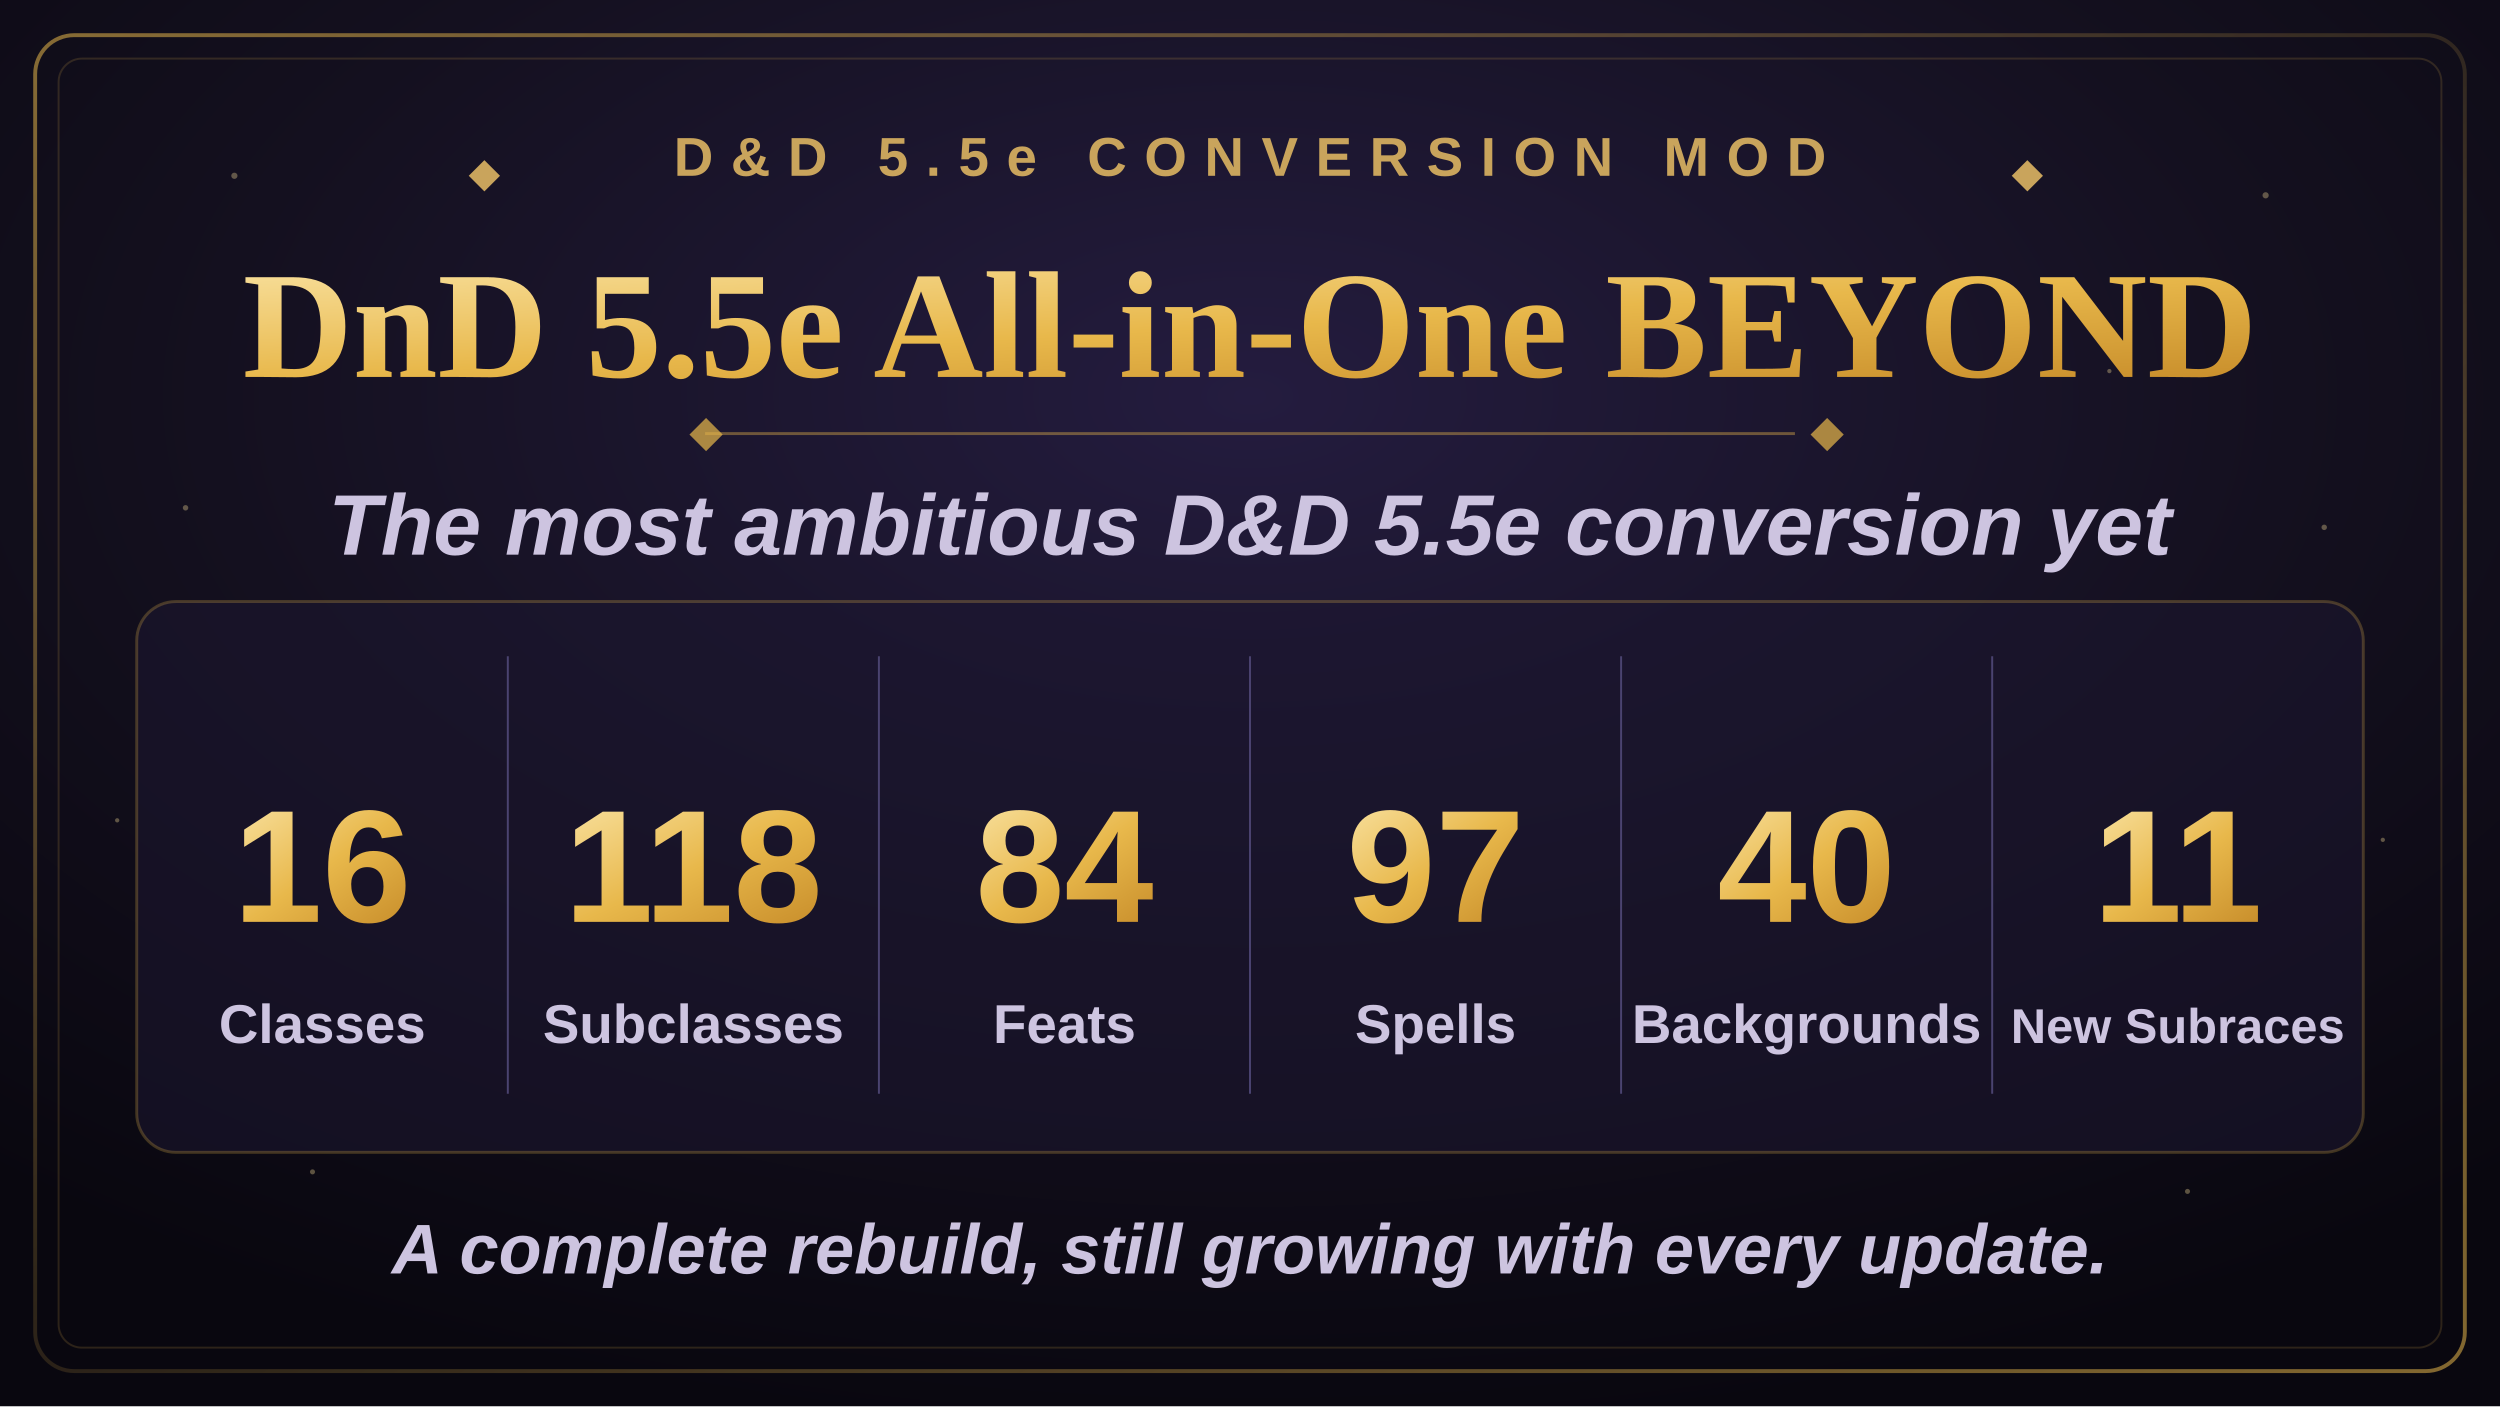
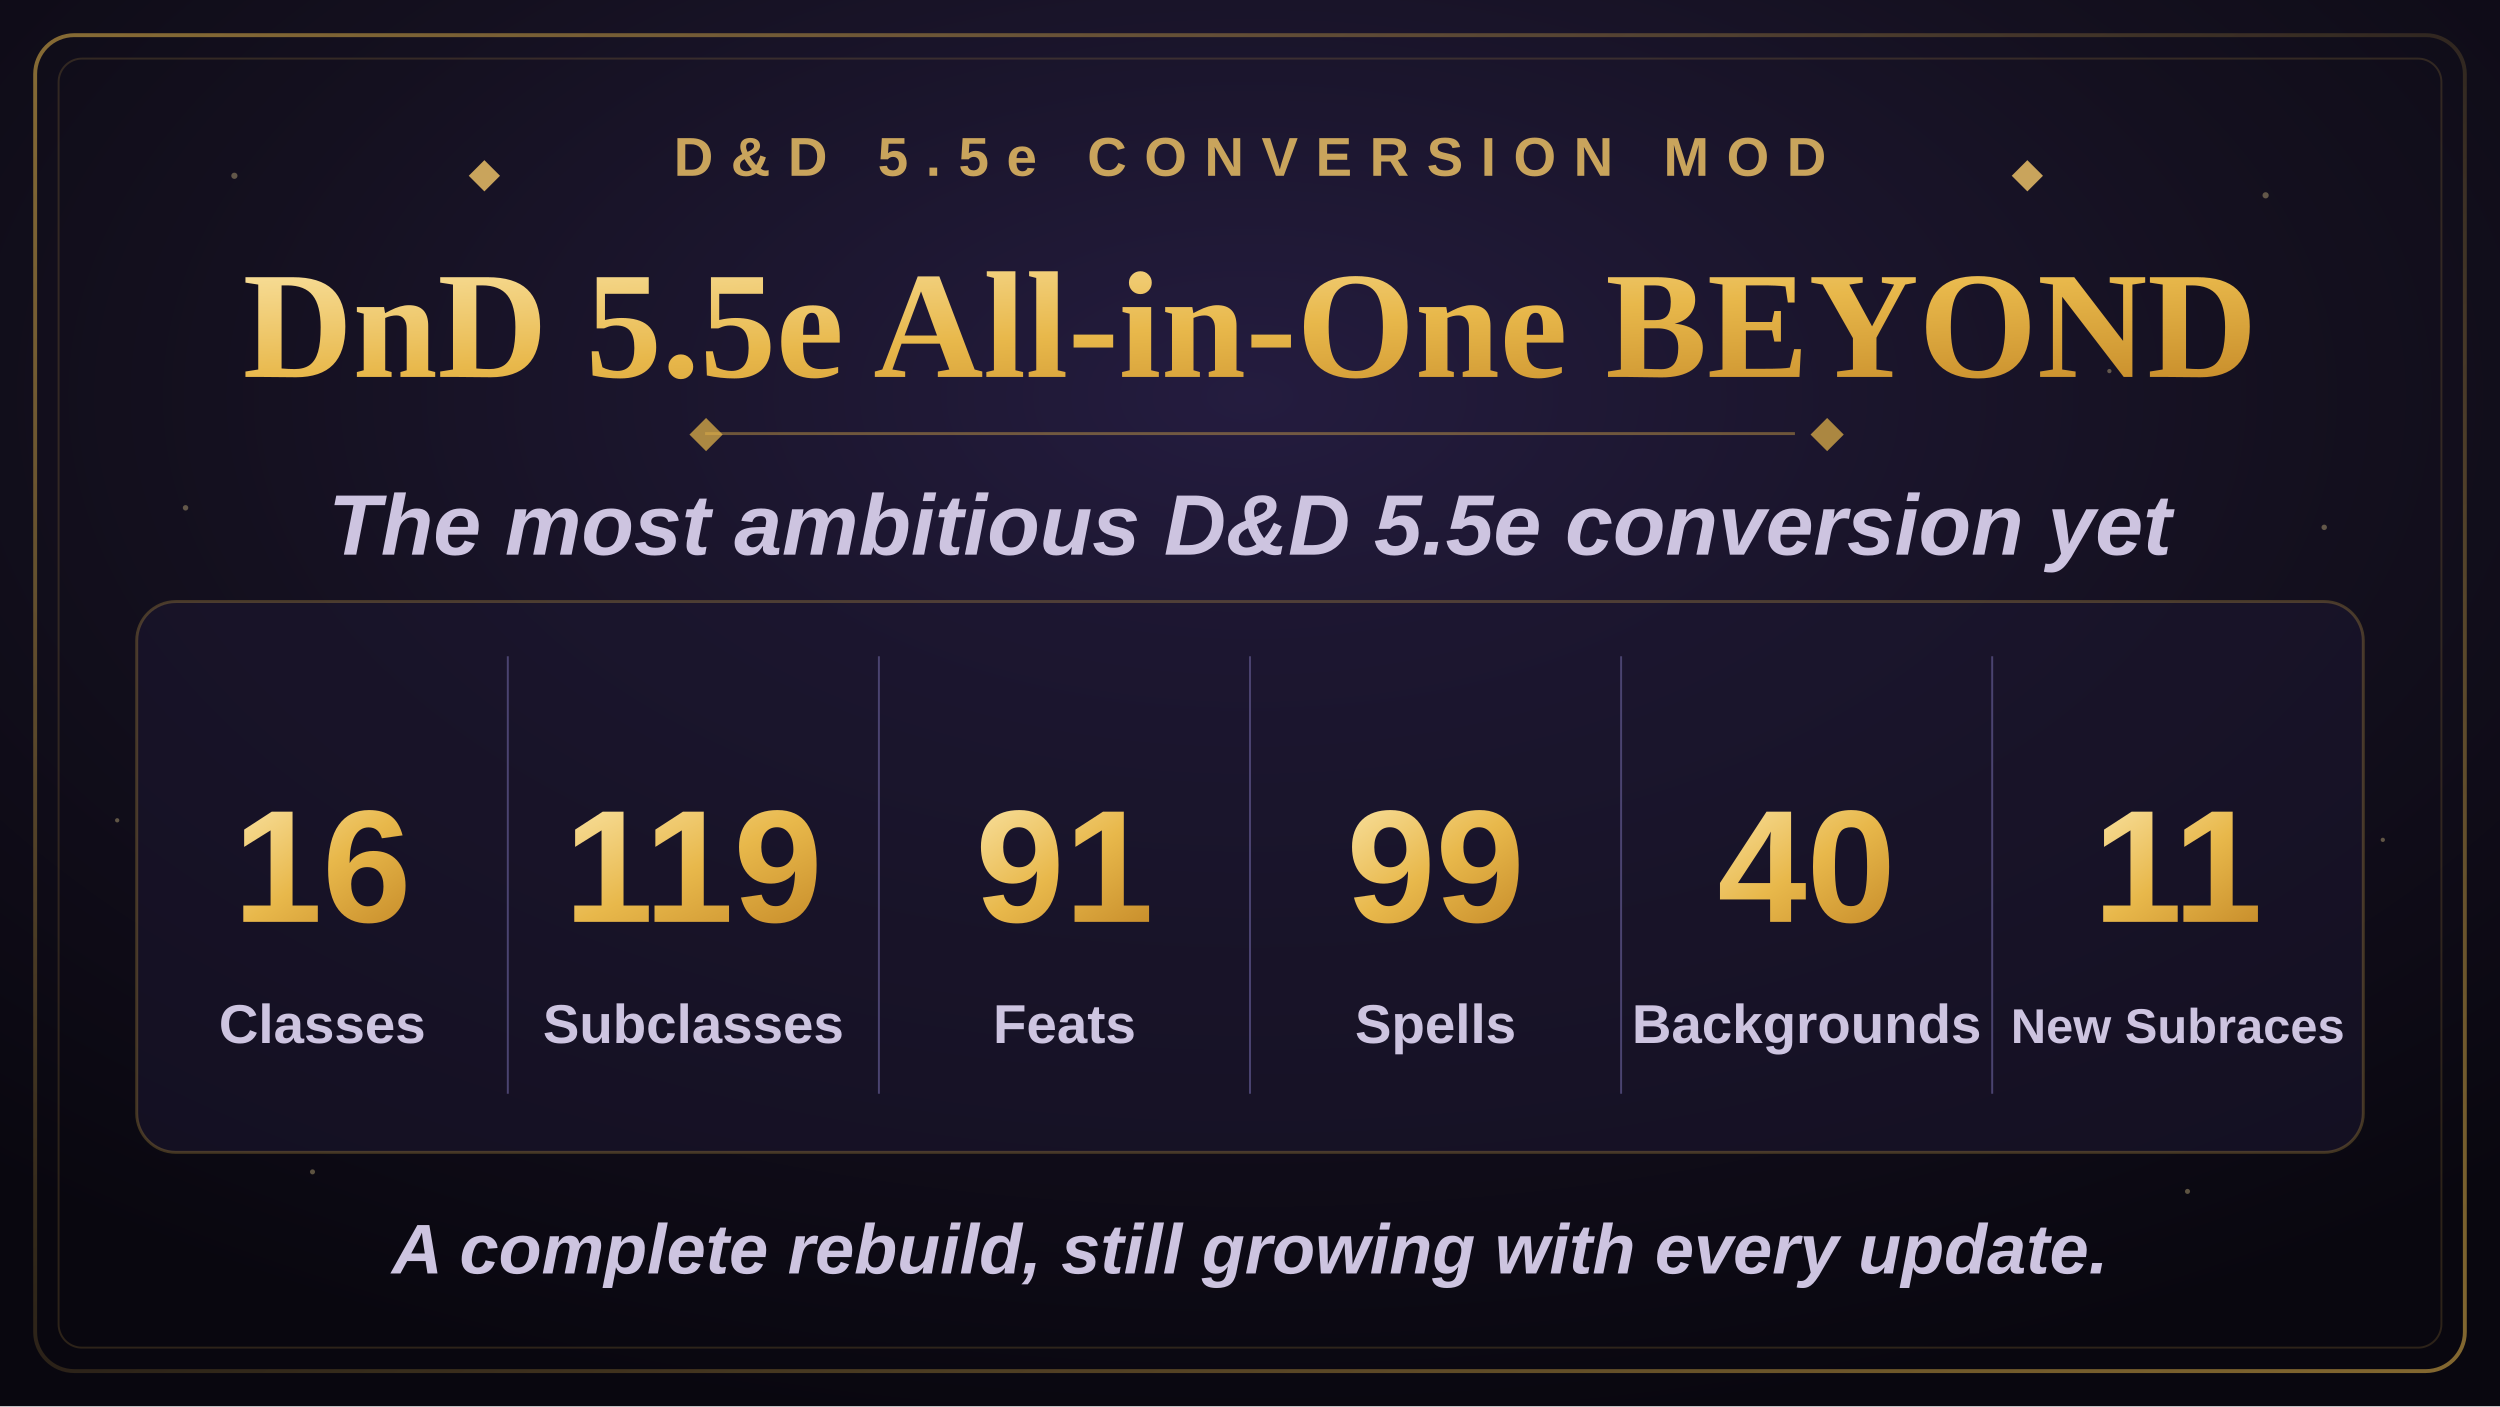
<svg xmlns="http://www.w3.org/2000/svg" width="1280" height="720" viewBox="0 0 1280 720">
  <defs>
    <radialGradient id="bgGlow" cx="50%" cy="28%" r="75%">
      <stop offset="0%" stop-color="#241c3f" />
      <stop offset="55%" stop-color="#14101f" />
      <stop offset="100%" stop-color="#09070f" />
    </radialGradient>
    <linearGradient id="goldGrad" x1="0%" y1="0%" x2="100%" y2="100%">
      <stop offset="0%" stop-color="#f7dd97" />
      <stop offset="50%" stop-color="#e8b84b" />
      <stop offset="100%" stop-color="#c98f2c" />
    </linearGradient>
    <linearGradient id="borderGrad" x1="0%" y1="0%" x2="100%" y2="100%">
      <stop offset="0%" stop-color="#e8b84b" stop-opacity="0.55" />
      <stop offset="50%" stop-color="#e8b84b" stop-opacity="0.15" />
      <stop offset="100%" stop-color="#e8b84b" stop-opacity="0.55" />
    </linearGradient>
    <symbol id="diamond" viewBox="-6 -6 12 12">
      <polygon points="0,-6 6,0 0,6 -6,0" />
    </symbol>
  </defs>
  <rect x="0" y="0" width="1280" height="720" fill="url(#bgGlow)" />
  <g fill="#f7dd97" opacity="0.35">
    <circle cx="120" cy="90" r="1.6" />
    <circle cx="210" cy="180" r="1.1" />
    <circle cx="95" cy="260" r="1.4" />
    <circle cx="1160" cy="100" r="1.6" />
    <circle cx="1080" cy="190" r="1.1" />
    <circle cx="1190" cy="270" r="1.4" />
    <circle cx="160" cy="600" r="1.3" />
    <circle cx="1120" cy="610" r="1.3" />
    <circle cx="60" cy="420" r="1.1" />
    <circle cx="1220" cy="430" r="1.1" />
  </g>
  <rect x="18" y="18" width="1244" height="684" rx="20" fill="none" stroke="url(#borderGrad)" stroke-width="2" />
  <rect x="30" y="30" width="1220" height="660" rx="12" fill="none" stroke="#e8b84b" stroke-opacity="0.16" stroke-width="1" />
  <g transform="translate(640,90)" text-anchor="middle">
    <use href="#diamond" x="-400" y="-8" width="16" height="16" fill="#c9a45c" />
    <text x="0" y="0" font-family="Arial, Helvetica, sans-serif" font-size="28" font-weight="700" letter-spacing="9" fill="#c9a45c">D&amp;D 5.5e CONVERSION MOD</text>
    <use href="#diamond" x="390" y="-8" width="16" height="16" fill="#c9a45c" />
  </g>
  <text x="640" y="193" text-anchor="middle" font-family="Georgia, 'Times New Roman', serif" font-size="78" font-weight="700" fill="url(#goldGrad)">DnD 5.5e All-in-One BEYOND</text>
  <line x1="361" y1="222" x2="919" y2="222" stroke="#e8b84b" stroke-opacity="0.4" stroke-width="1.5" />
  <use href="#diamond" x="353" y="214" width="17" height="17" fill="#e8b84b" fill-opacity="0.7" />
  <use href="#diamond" x="927" y="214" width="17" height="17" fill="#e8b84b" fill-opacity="0.7" />
  <text x="640" y="284" text-anchor="middle" font-family="Arial, Helvetica, sans-serif" font-size="44" font-weight="600" font-style="italic" fill="#cdc4e0">The most ambitious D&amp;D 5.5e conversion yet</text>
  <rect x="70" y="308" width="1140" height="282" rx="20" fill="#1c1730" fill-opacity="0.55" stroke="#e8b84b" stroke-opacity="0.25" stroke-width="1.5" />
  <g stroke="#4a4370" stroke-width="1">
    <line x1="260" y1="336" x2="260" y2="560" />
    <line x1="450" y1="336" x2="450" y2="560" />
    <line x1="640" y1="336" x2="640" y2="560" />
    <line x1="830" y1="336" x2="830" y2="560" />
    <line x1="1020" y1="336" x2="1020" y2="560" />
  </g>
  <g text-anchor="middle" font-family="Arial, Helvetica, sans-serif">
    <text x="165" y="472" font-size="82" font-weight="800" fill="url(#goldGrad)">16</text>
    <text x="165" y="534" font-size="28" font-weight="600" fill="#cdc4e0">Classes</text>
-     <text x="355" y="472" font-size="82" font-weight="800" fill="url(#goldGrad)">118</text>
+     <text x="355" y="472" font-size="82" font-weight="800" fill="url(#goldGrad)">119</text>
    <text x="355" y="534" font-size="28" font-weight="600" fill="#cdc4e0">Subclasses</text>
-     <text x="545" y="472" font-size="82" font-weight="800" fill="url(#goldGrad)">84</text>
+     <text x="545" y="472" font-size="82" font-weight="800" fill="url(#goldGrad)">91</text>
    <text x="545" y="534" font-size="28" font-weight="600" fill="#cdc4e0">Feats</text>
-     <text x="735" y="472" font-size="82" font-weight="800" fill="url(#goldGrad)">97</text>
+     <text x="735" y="472" font-size="82" font-weight="800" fill="url(#goldGrad)">99</text>
    <text x="735" y="534" font-size="28" font-weight="600" fill="#cdc4e0">Spells</text>
    <text x="925" y="472" font-size="82" font-weight="800" fill="url(#goldGrad)">40</text>
    <text x="925" y="534" font-size="28" font-weight="600" fill="#cdc4e0">Backgrounds</text>
    <text x="1115" y="472" font-size="82" font-weight="800" fill="url(#goldGrad)">11</text>
    <text x="1115" y="534" font-size="25" font-weight="600" fill="#cdc4e0">New Subraces</text>
  </g>
  <text x="640" y="652" text-anchor="middle" font-family="Arial, Helvetica, sans-serif" font-size="36" font-weight="600" font-style="italic" fill="#cdc4e0">A complete rebuild, still growing with every update.</text>
</svg>
